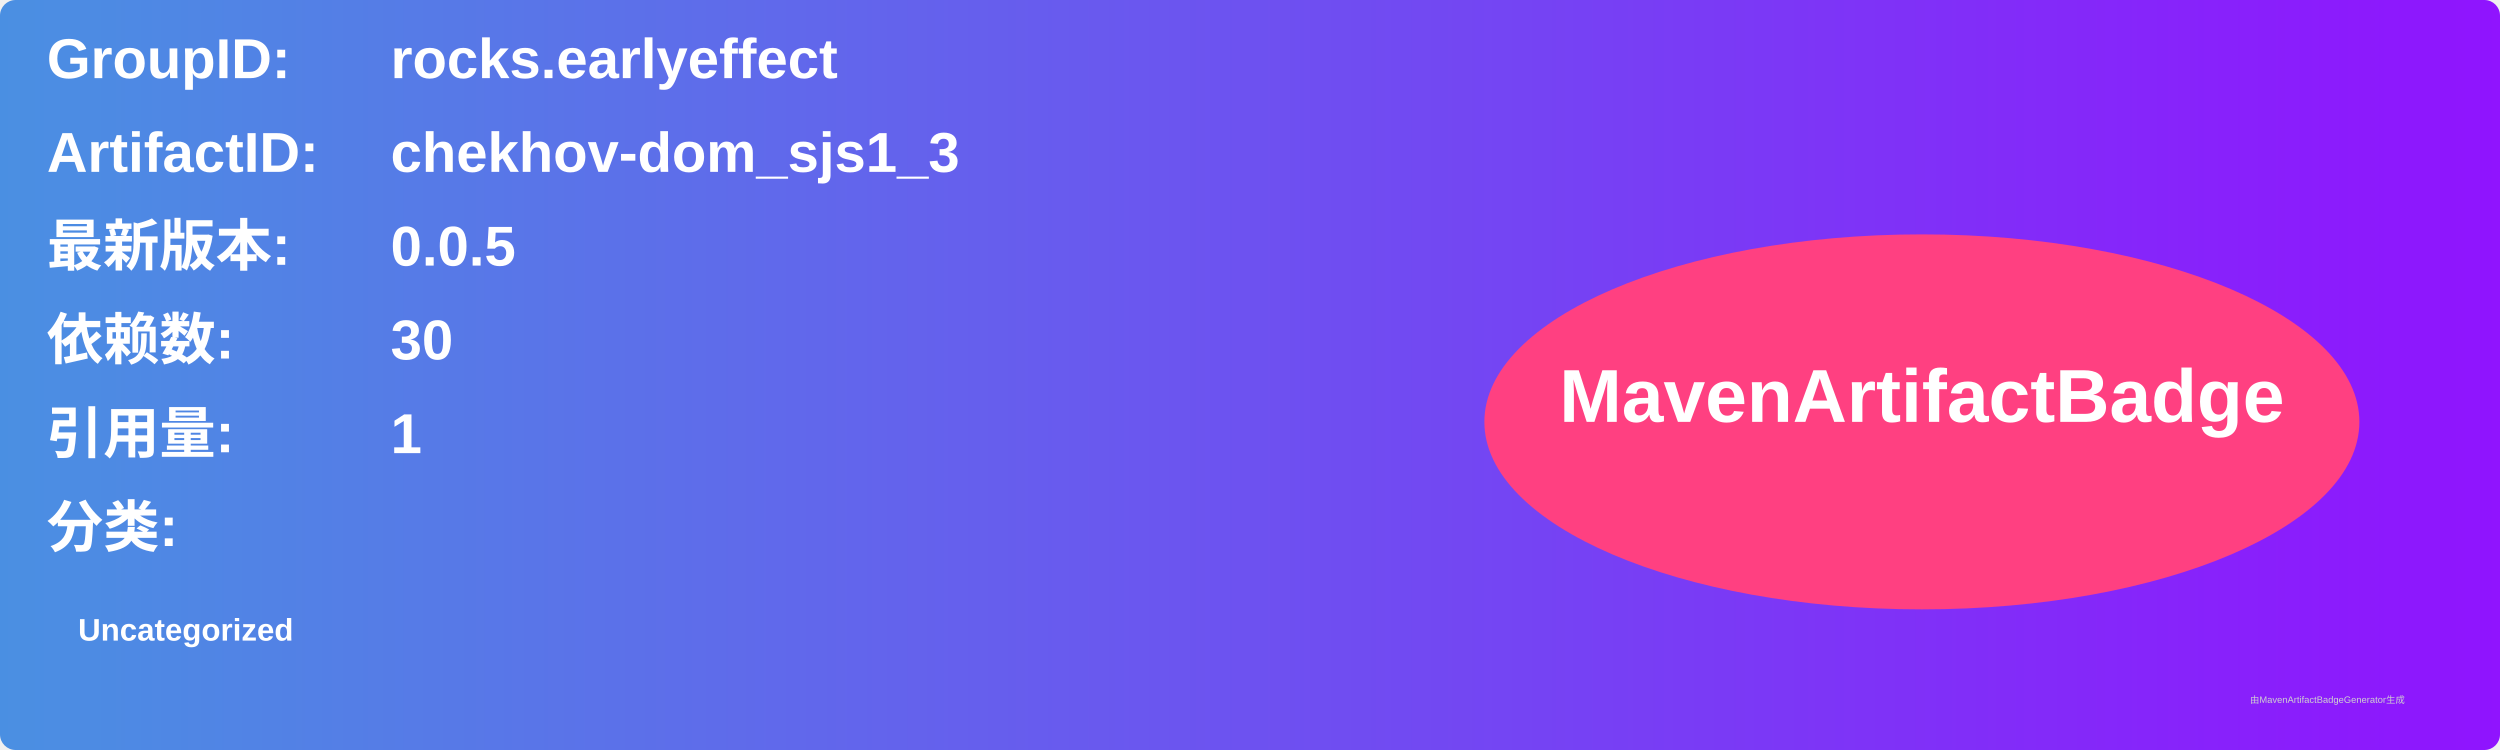
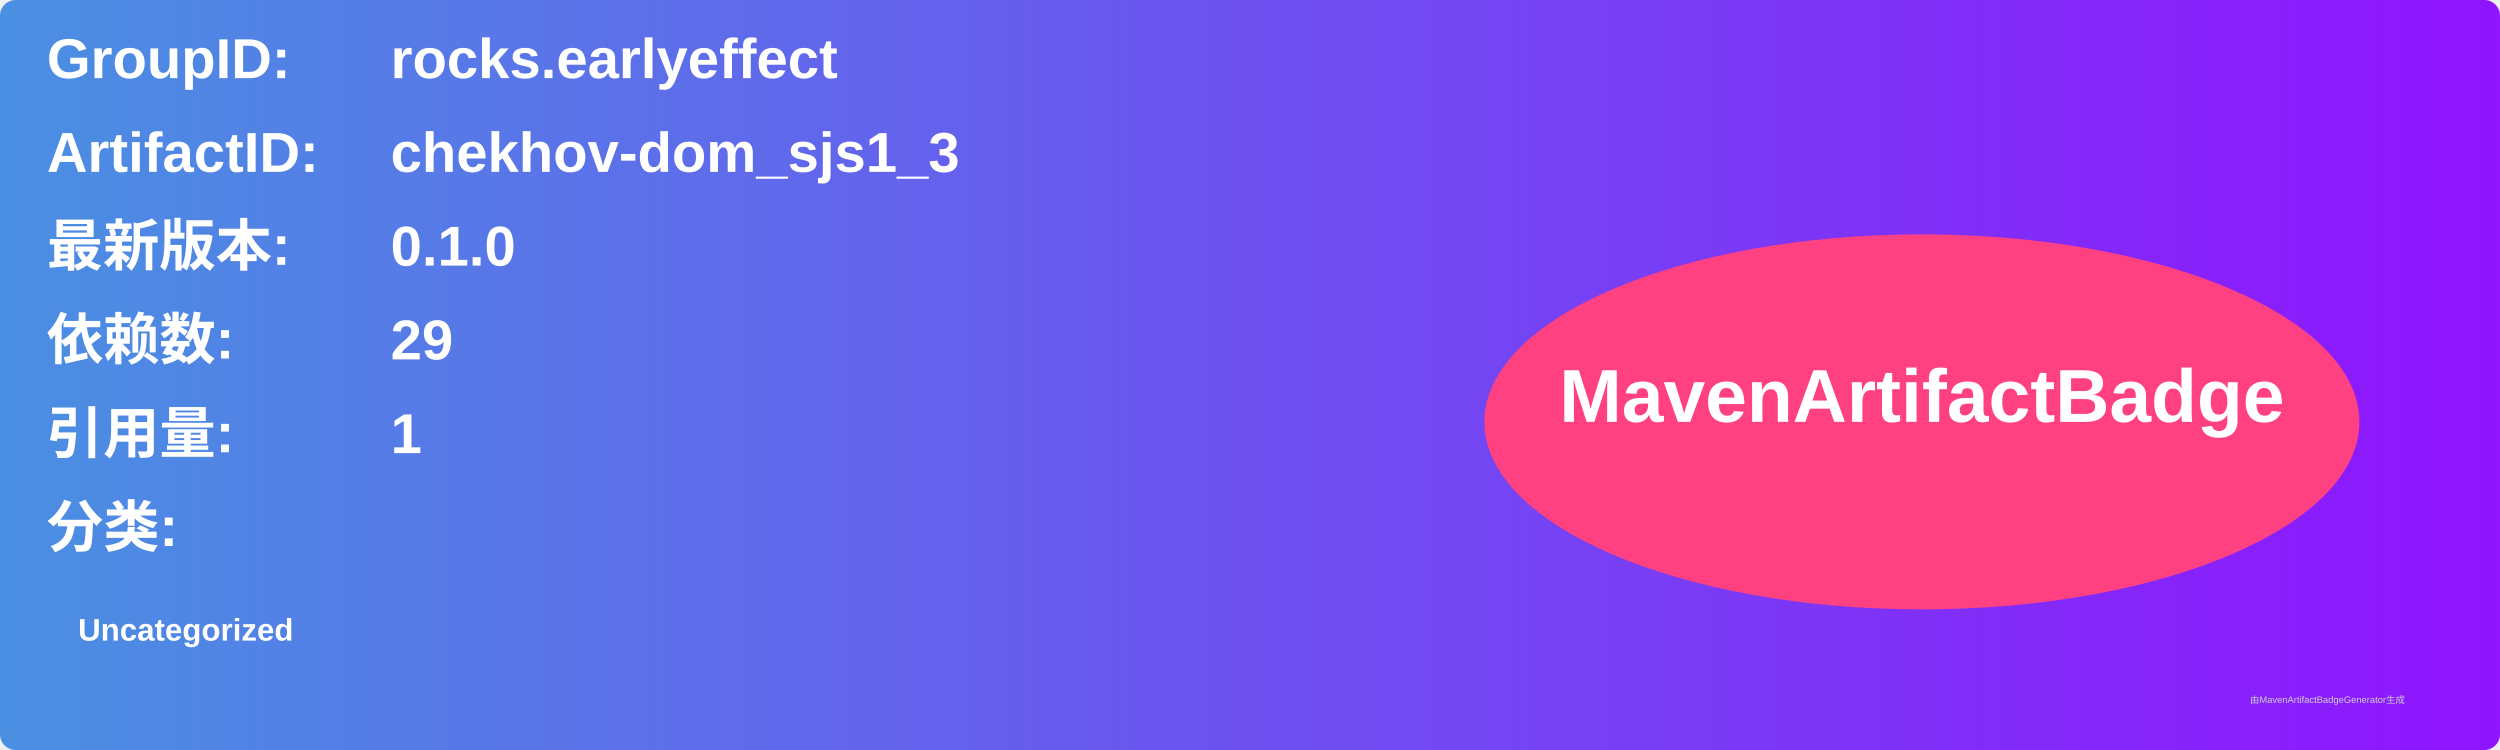
<svg xmlns="http://www.w3.org/2000/svg" width="800" height="240" viewBox="0 0 800 240">
  <linearGradient id="grad" x1="0%" y1="0%" x2="100%" y2="0%">
    <stop offset="0%" stop-color="#4a90e2" />
    <stop offset="100%" stop-color="#9013fe" />
  </linearGradient>
  <rect width="100%" height="100%" rx="5" ry="5" fill="url(#grad)" />
  <g transform="translate(15, 15)">
    <text x="0" y="10" font-family="Arial" font-size="18" fill="white" font-weight="bold" width="260">GroupID:</text>
    <text x="110" y="10" font-family="Arial" font-size="18" fill="white" font-weight="bold" width="460">rocks.earlyeffect</text>
    <text x="0" y="40" font-family="Arial" font-size="18" fill="white" font-weight="bold" width="260">ArtifactID:</text>
    <text x="110" y="40" font-family="Arial" font-size="18" fill="white" font-weight="bold" width="460">chekhov-dom_sjs1_3</text>
    <text x="0" y="70" font-family="Arial" font-size="18" fill="white" font-weight="bold">最新版本:</text>
    <text x="110" y="70" font-family="Arial" font-size="18" fill="white" font-weight="bold">
-       <tspan font-weight="bold">0.0.5</tspan>
+       <tspan font-weight="bold">0.1.0</tspan>
    </text>
    <text x="0" y="100" font-family="Arial" font-size="18" fill="white" font-weight="bold">依赖数: </text>
    <text x="110" y="100" font-family="Arial" font-size="18" fill="white">
-       <tspan font-weight="bold">30</tspan>
+       <tspan font-weight="bold">29</tspan>
    </text>
    <text x="0" y="130" font-family="Arial" font-size="18" fill="white" font-weight="bold">引用量: </text>
    <text x="110" y="130" font-family="Arial" font-size="18" fill="white">
      <tspan font-weight="bold">1</tspan>
    </text>
    <text x="0" y="160" font-family="Arial" font-size="18" fill="white" font-weight="bold">分类:</text>
    <text x="10" y="190" font-family="Arial" font-size="10" fill="white">
      <tspan font-weight="bold">Uncategorized</tspan>
    </text>
    <ellipse cx="600" cy="120" rx="140" ry="60" fill="#ff4081" />
    <text x="600" y="120" text-anchor="middle" font-family="Arial" font-size="24" fill="white" font-weight="bold">MavenArtifactBadge</text>
  </g>
  <text x="720" y="225" font-family="Arial" font-size="3" fill="#d0d0d0">由MavenArtifactBadgeGenerator生成</text>
</svg>
